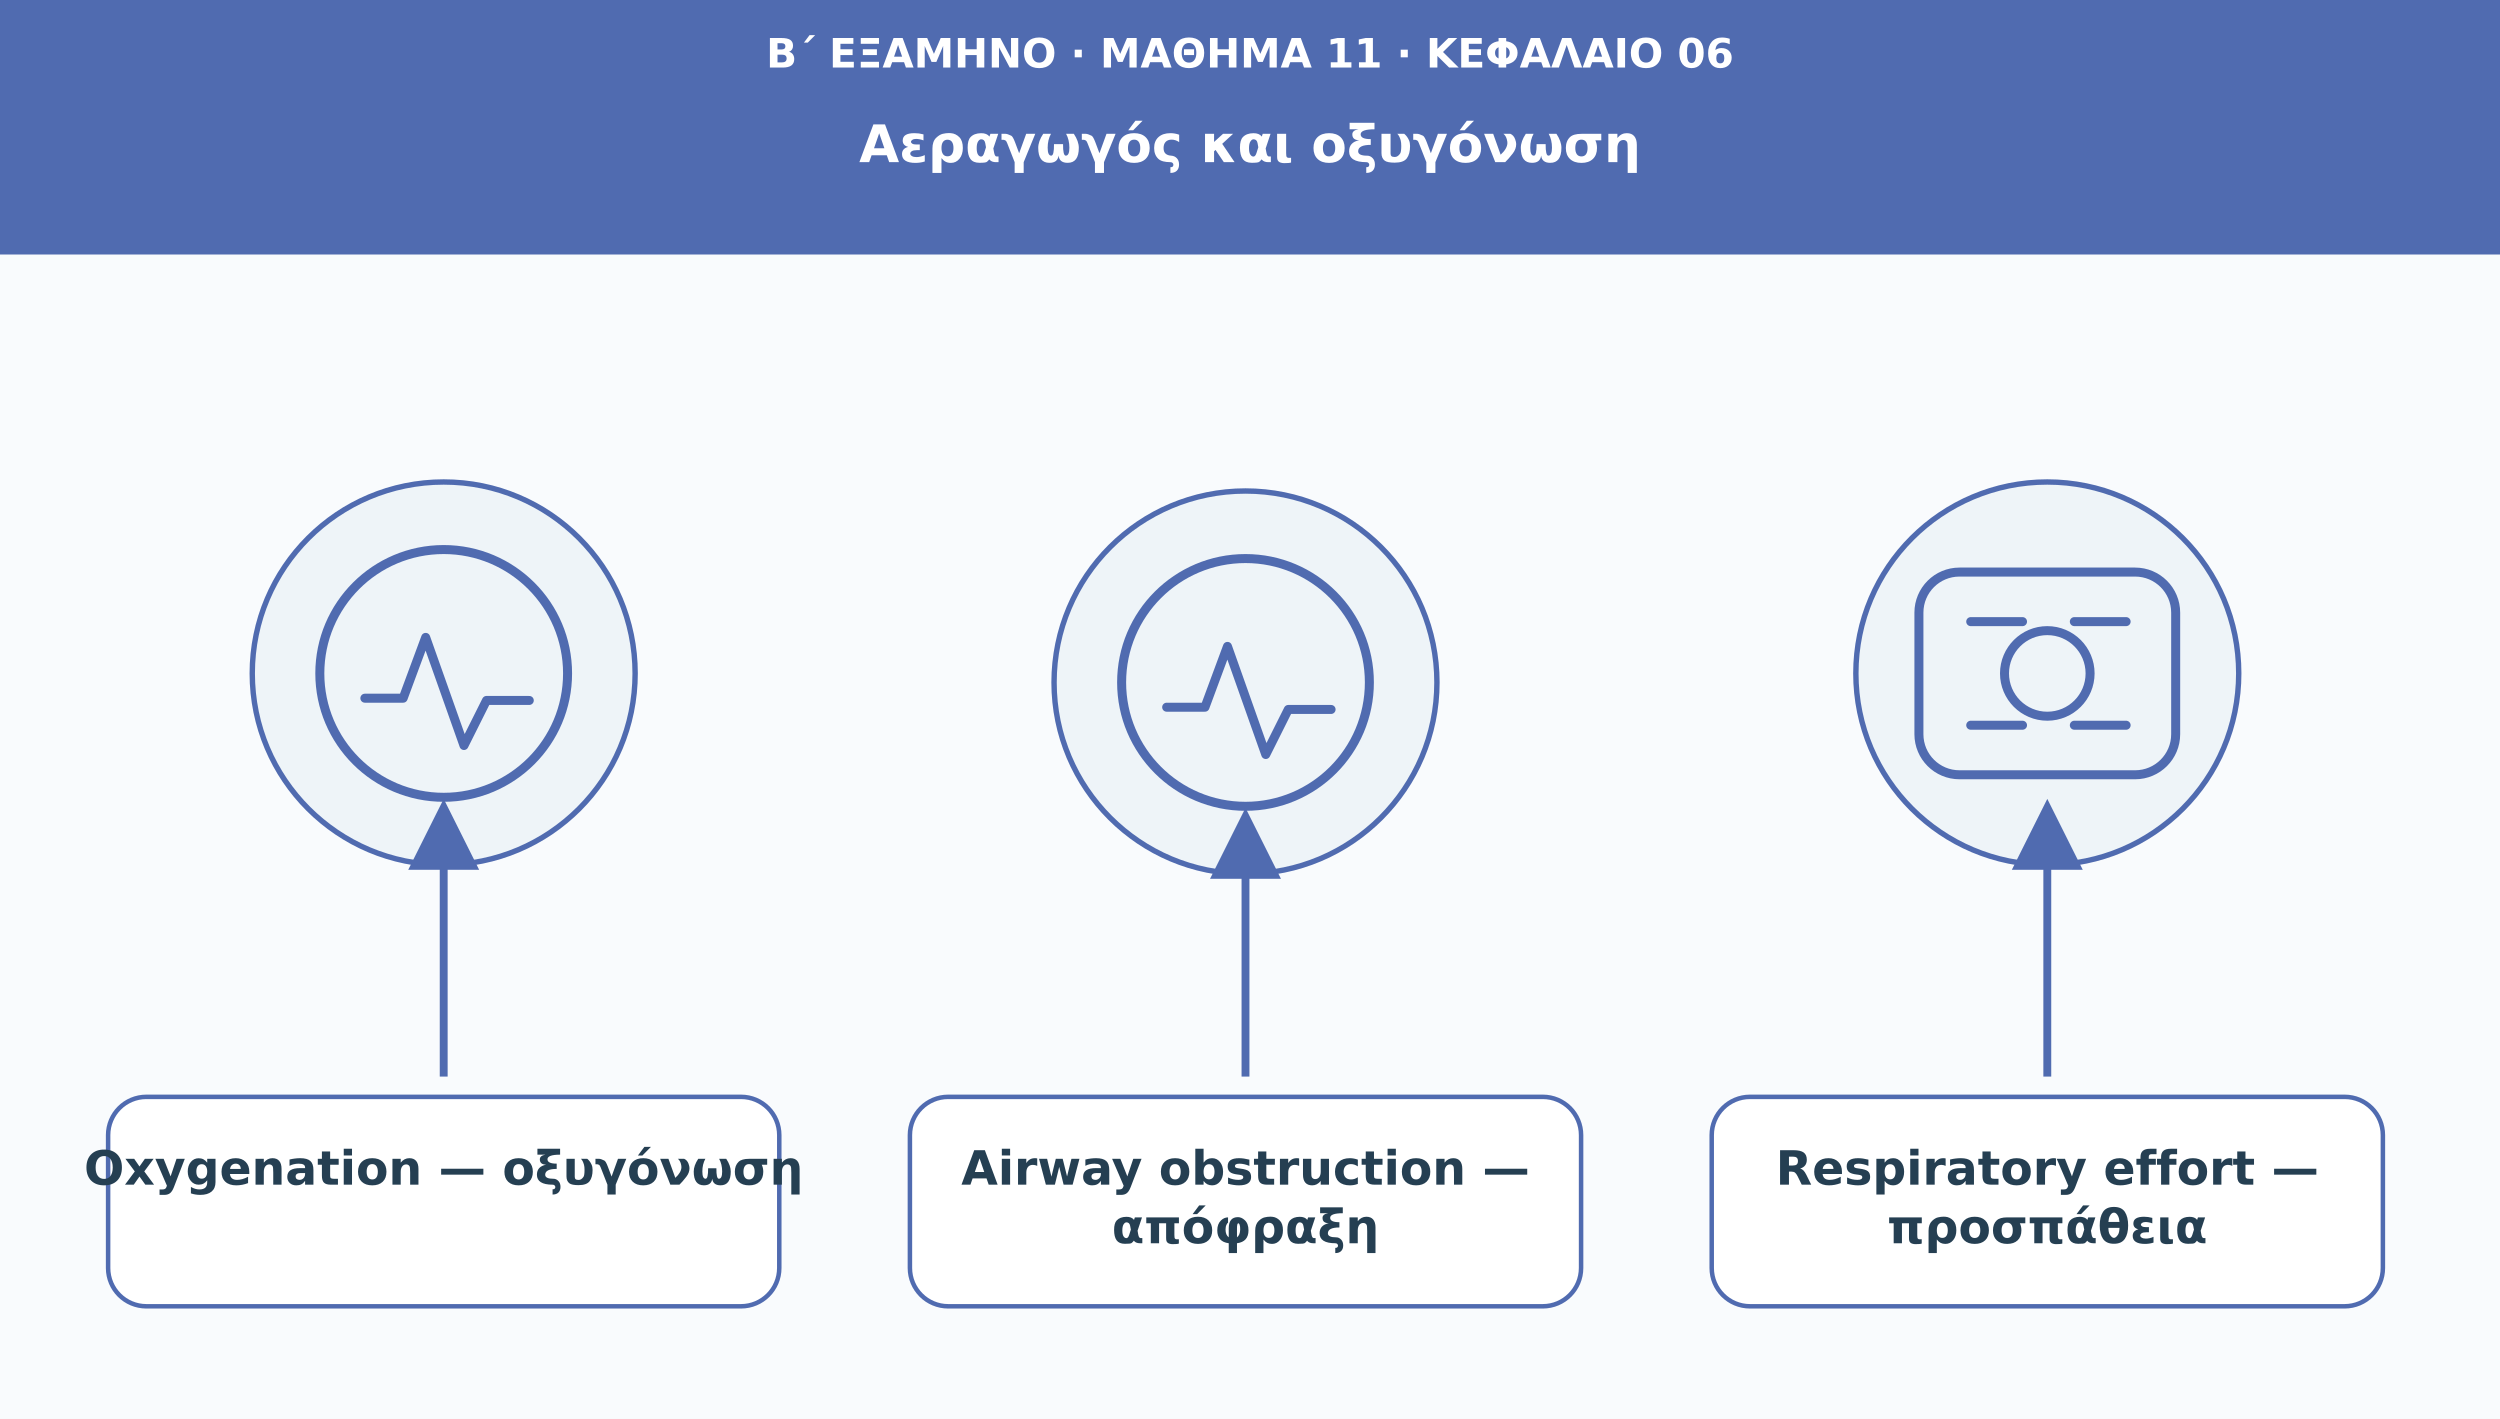
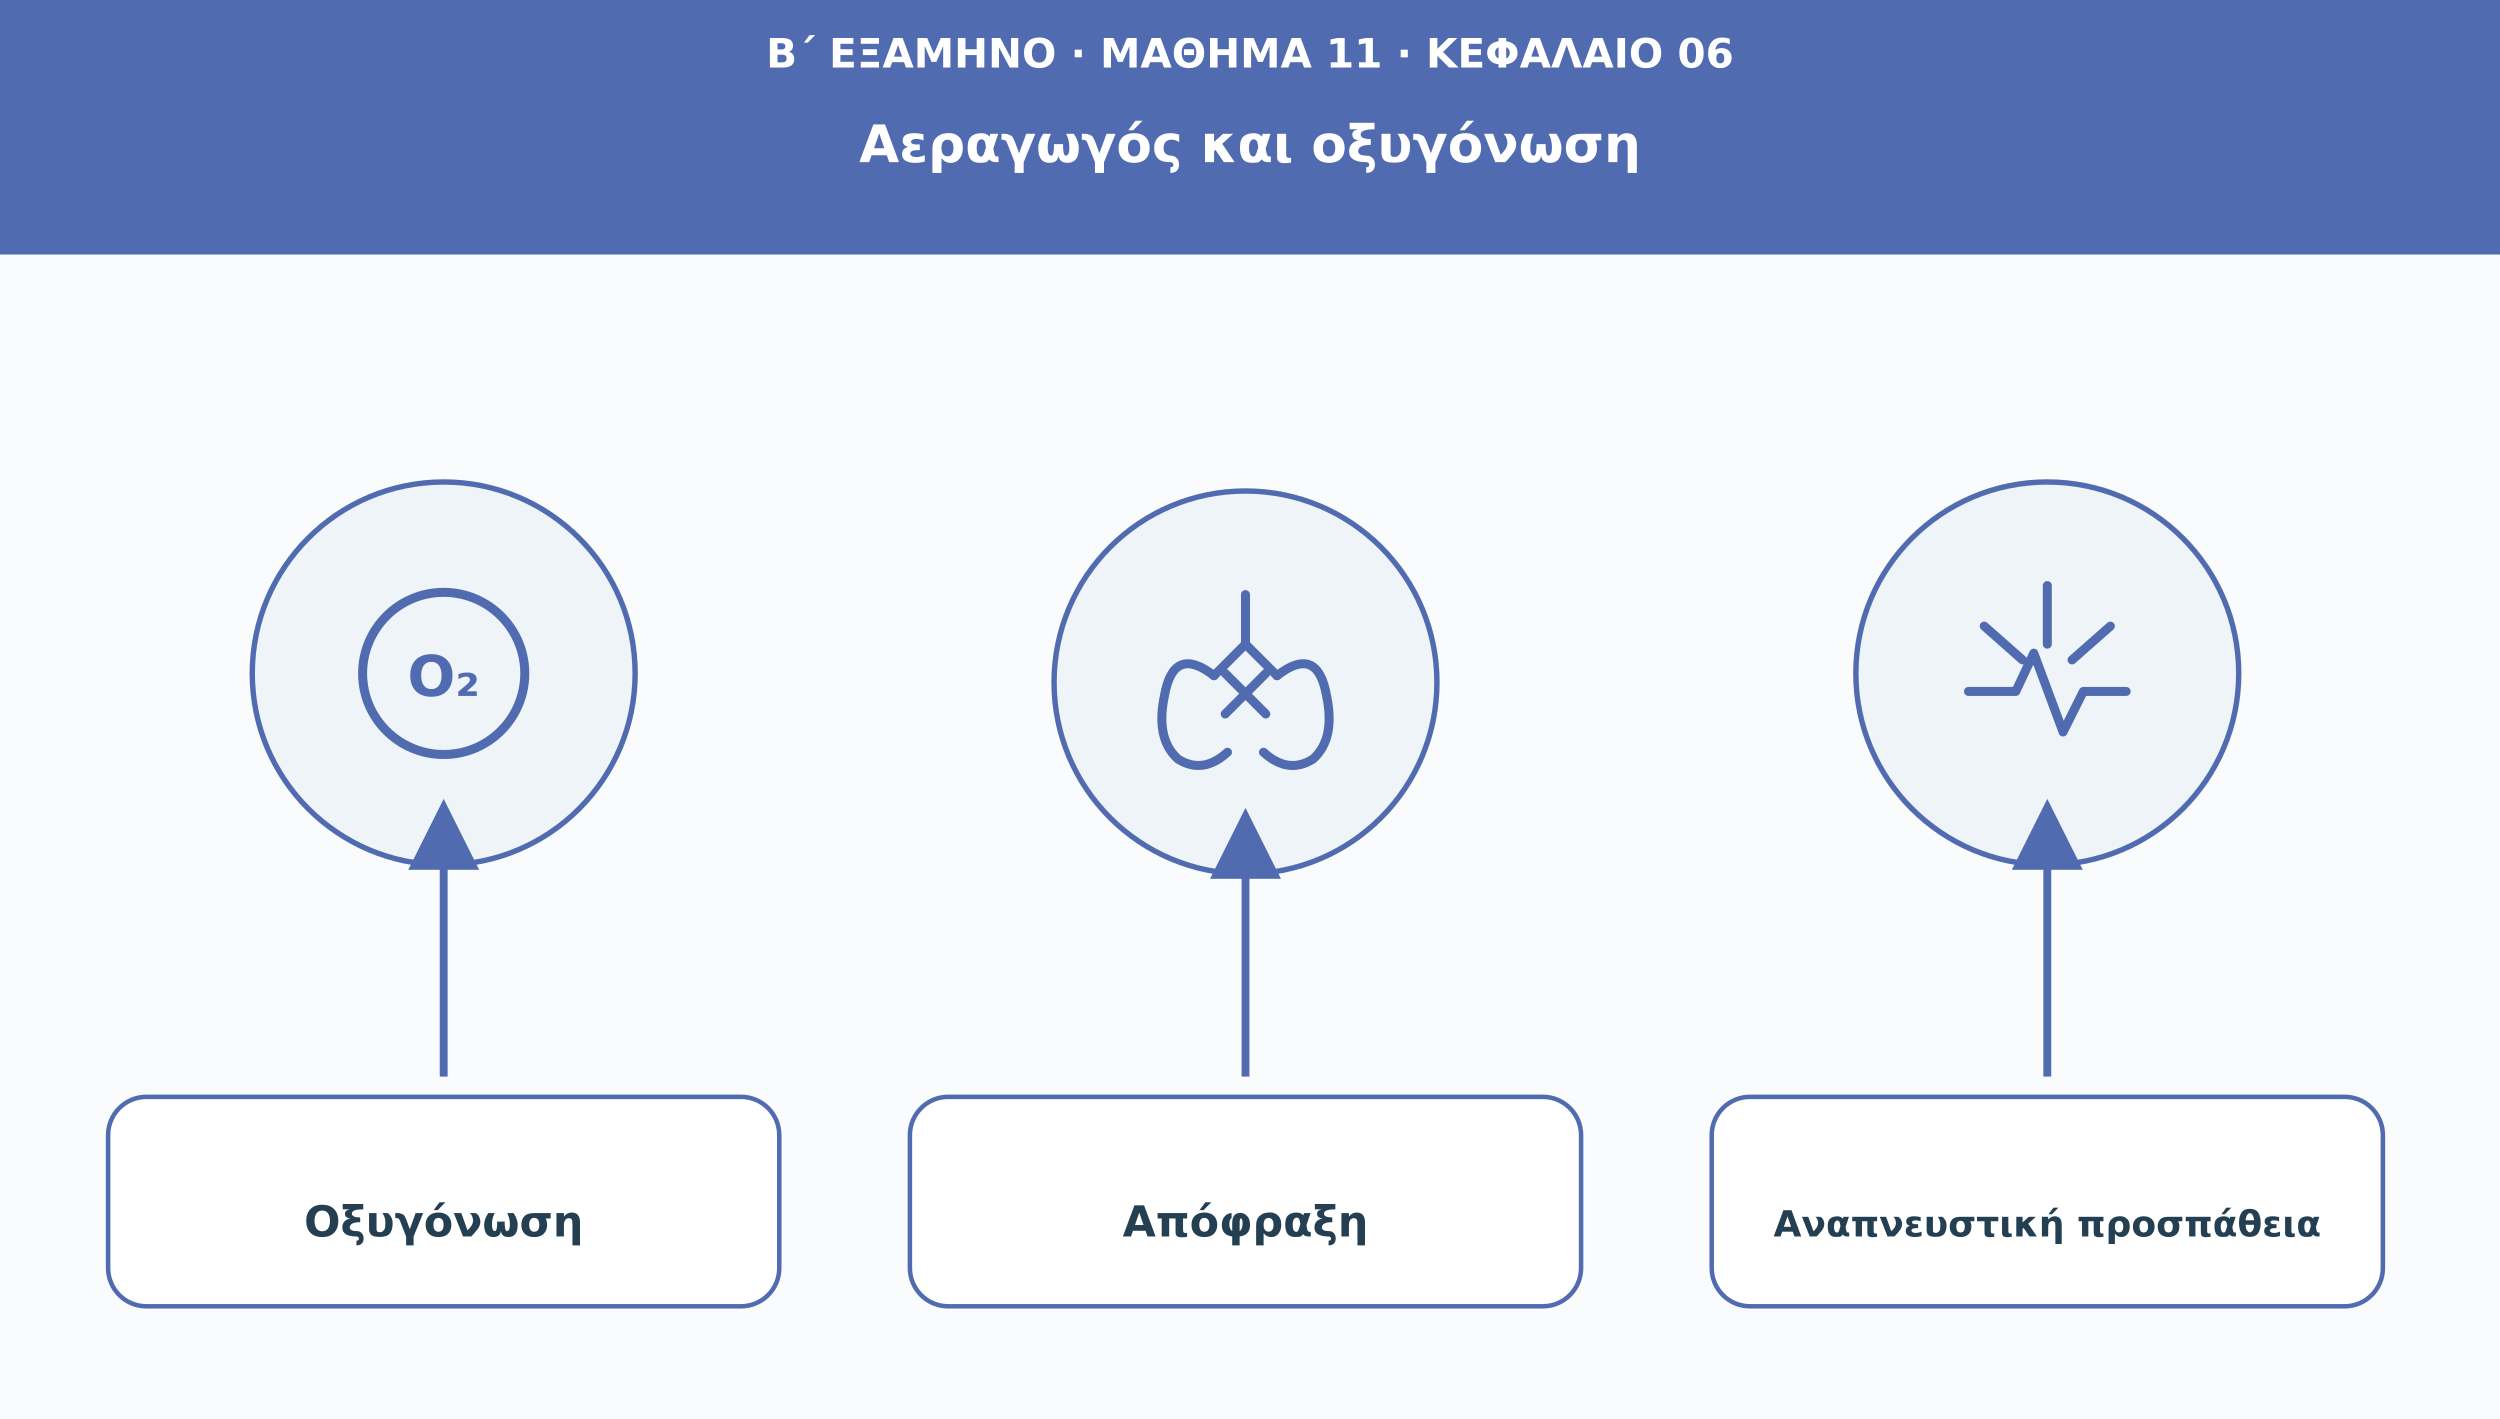
<svg xmlns="http://www.w3.org/2000/svg" viewBox="0 0 1110 630" role="img" aria-labelledby="t d">
  <defs>
    <marker id="arr" viewBox="0 0 10 10" markerWidth="9" markerHeight="9" refX="8" refY="5" orient="auto">
      <path d="M0 0L10 5L0 10Z" fill="#506bb0" />
    </marker>
  </defs>
  <rect width="1110" height="630" fill="#f9fbfd" />
  <rect width="1110" height="113" fill="#506bb0" />
  <text x="555" y="30" font-family="DejaVu Sans,Arial,sans-serif" font-size="18" fill="#ffffff" font-weight="690" text-anchor="middle">Β΄ ΕΞΑΜΗΝΟ · ΜΑΘΗΜΑ 11 · ΚΕΦΑΛΑΙΟ 06</text>
  <text x="555" y="72" font-family="DejaVu Sans,Arial,sans-serif" font-size="23" fill="#ffffff" font-weight="720" text-anchor="middle">Αεραγωγός και οξυγόνωση</text>
  <circle cx="197" cy="299" r="85" fill="#eef4f8" stroke="#506bb0" stroke-width="2.4" />
  <g transform="translate(197 299)" fill="none" stroke="#506bb0" stroke-width="4" stroke-linecap="round" stroke-linejoin="round">
-     <circle r="55" />
-     <path d="M-35 11h17l10-27 17 48 10-20h19" />
+     <circle r="36" />
+     <text x="0" y="10" font-family="DejaVu Sans,Arial,sans-serif" font-size="25" font-weight="700" text-anchor="middle" fill="#506bb0" stroke="none">O₂</text>
  </g>
  <path d="M197 478L197 361" stroke="#506bb0" stroke-width="3.5" marker-end="url(#arr)" />
  <rect x="48" y="487" width="298" height="93" rx="17" fill="#ffffff" stroke="#506bb0" stroke-width="2" />
-   <text x="197" y="526" font-family="DejaVu Sans,Arial,sans-serif" font-size="21" fill="#253f52" font-weight="700" text-anchor="middle">Oxygenation — οξυγόνωση</text>
  <circle cx="553" cy="303" r="85" fill="#eef4f8" stroke="#506bb0" stroke-width="2.4" />
  <g transform="translate(553 303)" fill="none" stroke="#506bb0" stroke-width="4" stroke-linecap="round" stroke-linejoin="round">
-     <circle r="55" />
-     <path d="M-35 11h17l10-27 17 48 10-20h19" />
+     <path d="M0-39v22m0 0-14 14m14-14 14 14" />
+     <path d="M-14-3q-18-14-22 9-4 19 6 28 11 7 22-3m22-34q18-14 22 9 4 19-6 28-11 7-22-3" />
+     <path d="M-9-4 9 14m0-18L-9 14" />
  </g>
  <path d="M553 478L553 365" stroke="#506bb0" stroke-width="3.5" marker-end="url(#arr)" />
  <rect x="404" y="487" width="298" height="93" rx="17" fill="#ffffff" stroke="#506bb0" stroke-width="2" />
-   <text x="553" y="526" font-family="DejaVu Sans,Arial,sans-serif" font-size="21" fill="#253f52" font-weight="700" text-anchor="middle">Airway obstruction —</text>
-   <text x="553" y="552" font-family="DejaVu Sans,Arial,sans-serif" font-size="21" fill="#253f52" font-weight="700" text-anchor="middle">απόφραξη</text>
  <circle cx="909" cy="299" r="85" fill="#eef4f8" stroke="#506bb0" stroke-width="2.4" />
  <g transform="translate(909 299)" fill="none" stroke="#506bb0" stroke-width="4" stroke-linecap="round" stroke-linejoin="round">
-     <rect x="-57" y="-45" width="114" height="90" rx="18" />
-     <circle r="19" />
-     <path d="M-34-23h23m23 0h23m-69 46h23m23 0h23" />
+     <path d="M0-39v26m-28-8 17 15m39-15L11-6M-35 8l21 0 8-17 13 35 9-18h19" />
  </g>
  <path d="M909 478L909 361" stroke="#506bb0" stroke-width="3.5" marker-end="url(#arr)" />
  <rect x="760" y="487" width="298" height="93" rx="17" fill="#ffffff" stroke="#506bb0" stroke-width="2" />
-   <text x="909" y="526" font-family="DejaVu Sans,Arial,sans-serif" font-size="21" fill="#253f52" font-weight="700" text-anchor="middle">Respiratory effort —</text>
-   <text x="909" y="552" font-family="DejaVu Sans,Arial,sans-serif" font-size="21" fill="#253f52" font-weight="700" text-anchor="middle">προσπάθεια</text>
+   <text x="197" y="549" font-family="DejaVu Sans,Arial,sans-serif" font-size="19" fill="#253f52" font-weight="700" text-anchor="middle">Οξυγόνωση</text>
+   <text x="553" y="549" font-family="DejaVu Sans,Arial,sans-serif" font-size="19" fill="#253f52" font-weight="700" text-anchor="middle">Απόφραξη</text>
+   <text x="909" y="549" font-family="DejaVu Sans,Arial,sans-serif" font-size="16" fill="#253f52" font-weight="700" text-anchor="middle">Αναπνευστική προσπάθεια</text>
</svg>
